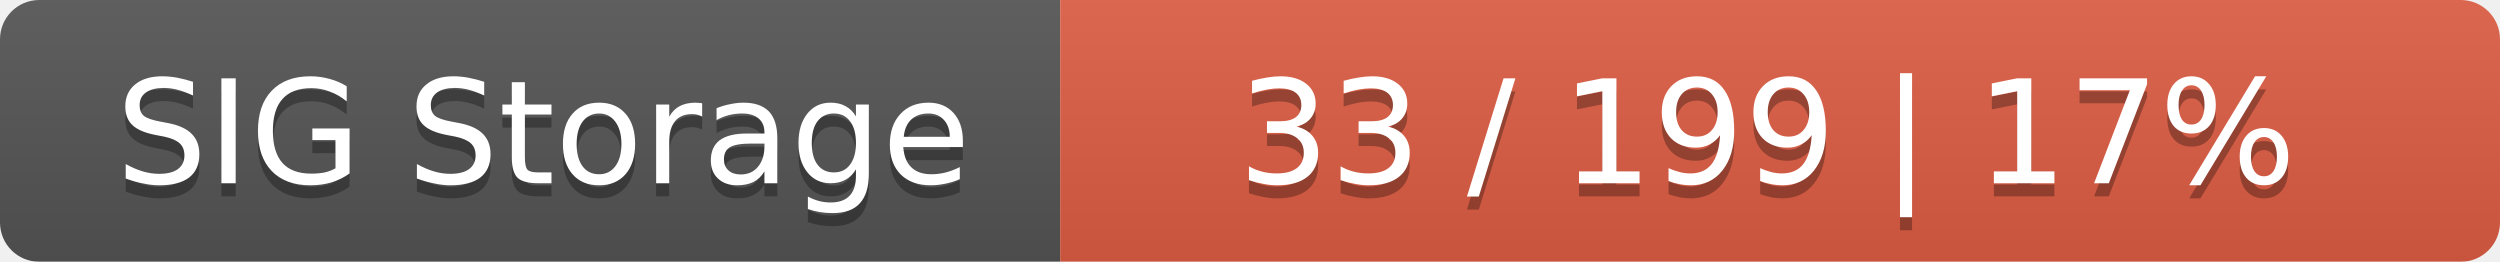
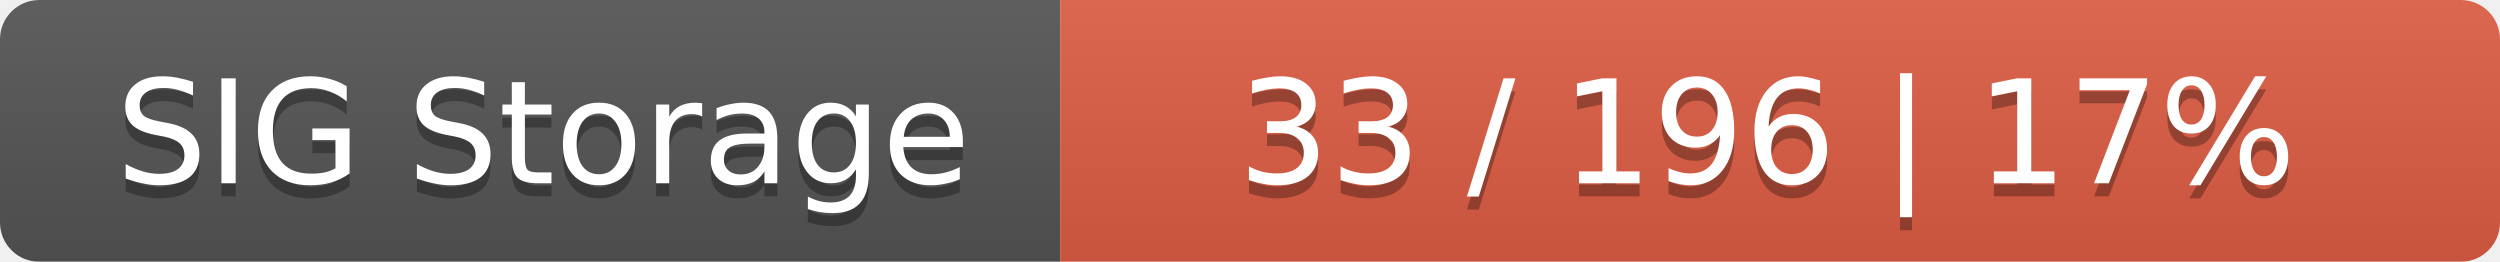
<svg xmlns="http://www.w3.org/2000/svg" width="191" height="20">
  <linearGradient id="smooth" x2="0" y2="100%">
    <stop offset="0" stop-color="#bbb" stop-opacity=".1" />
    <stop offset="1" stop-opacity=".1" />
  </linearGradient>
  <mask id="round">
    <rect width="191" height="20" rx="3" fill="#fff" />
  </mask>
  <g mask="url(#round)">
    <rect width="81" height="20" fill="#555" />
    <rect x="81" width="110" height="20" fill="#e05d44" />
    <rect width="191" height="20" fill="url(#smooth)" />
  </g>
  <g fill="#fff" text-anchor="middle" font-family="DejaVu Sans,Verdana,Geneva,sans-serif" font-size="11">
    <text x="41.5" y="15" fill="#010101" fill-opacity=".3">SIG Storage</text>
    <text x="41.5" y="14">SIG Storage</text>
-     <text x="135" y="15" fill="#010101" fill-opacity=".3">33 / 199    |    17%</text>
-     <text x="135" y="14">33 / 199    |    17%</text>
+     <text x="135" y="15" fill="#010101" fill-opacity=".3">33 / 196    |    17%</text>
+     <text x="135" y="14">33 / 196    |    17%</text>
  </g>
</svg>
